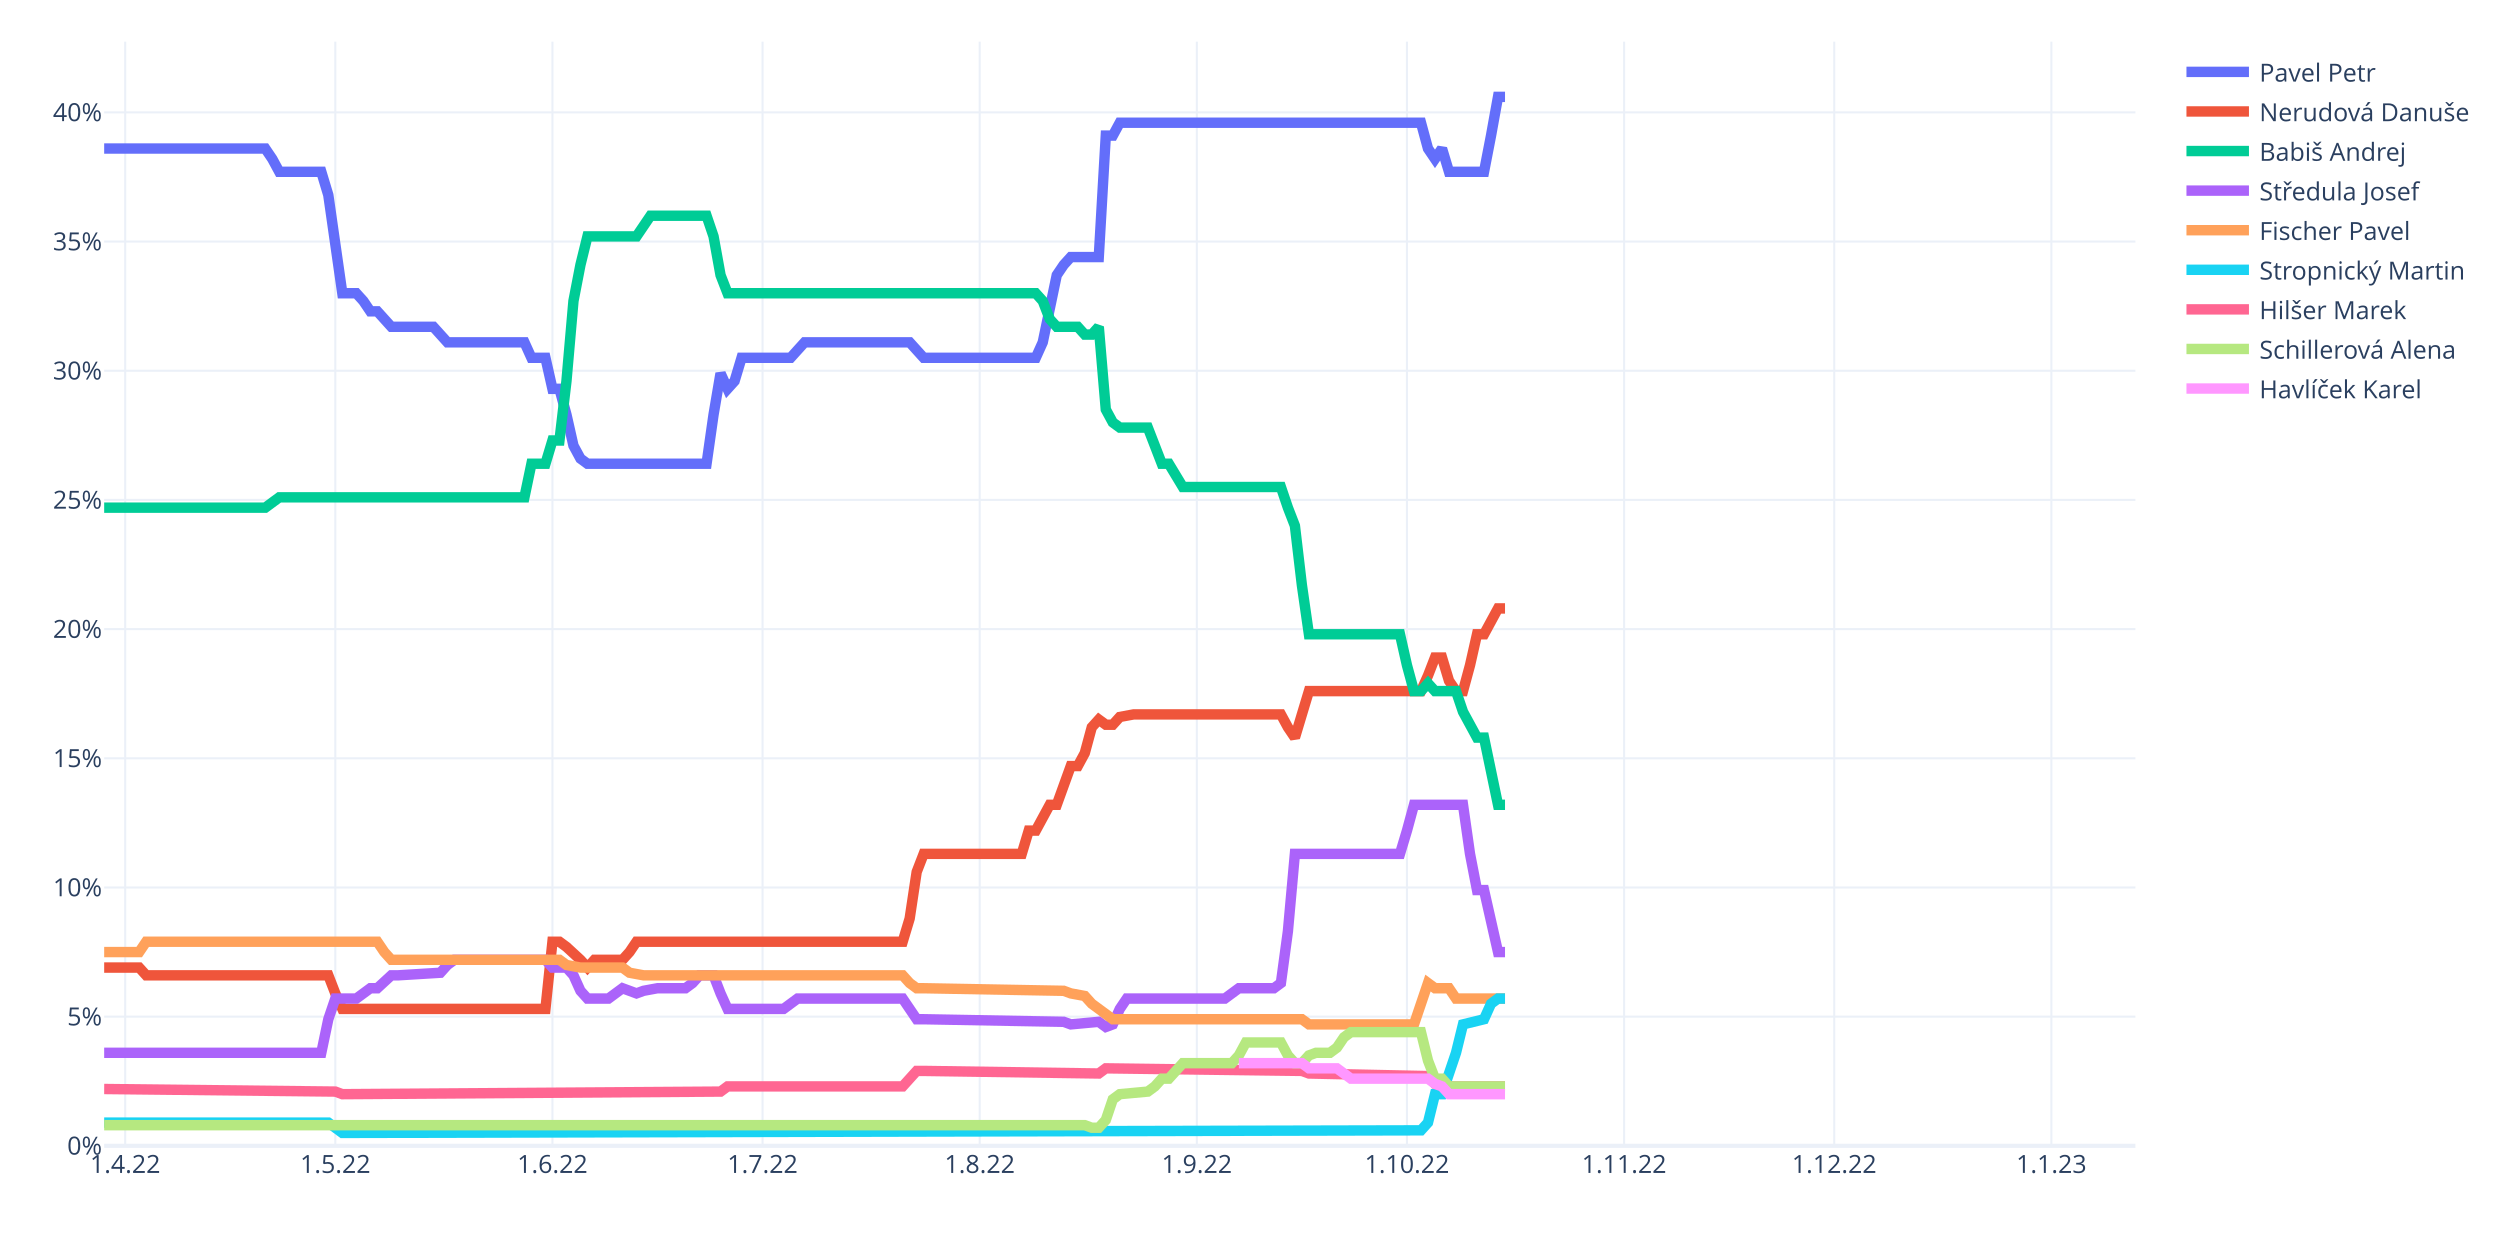
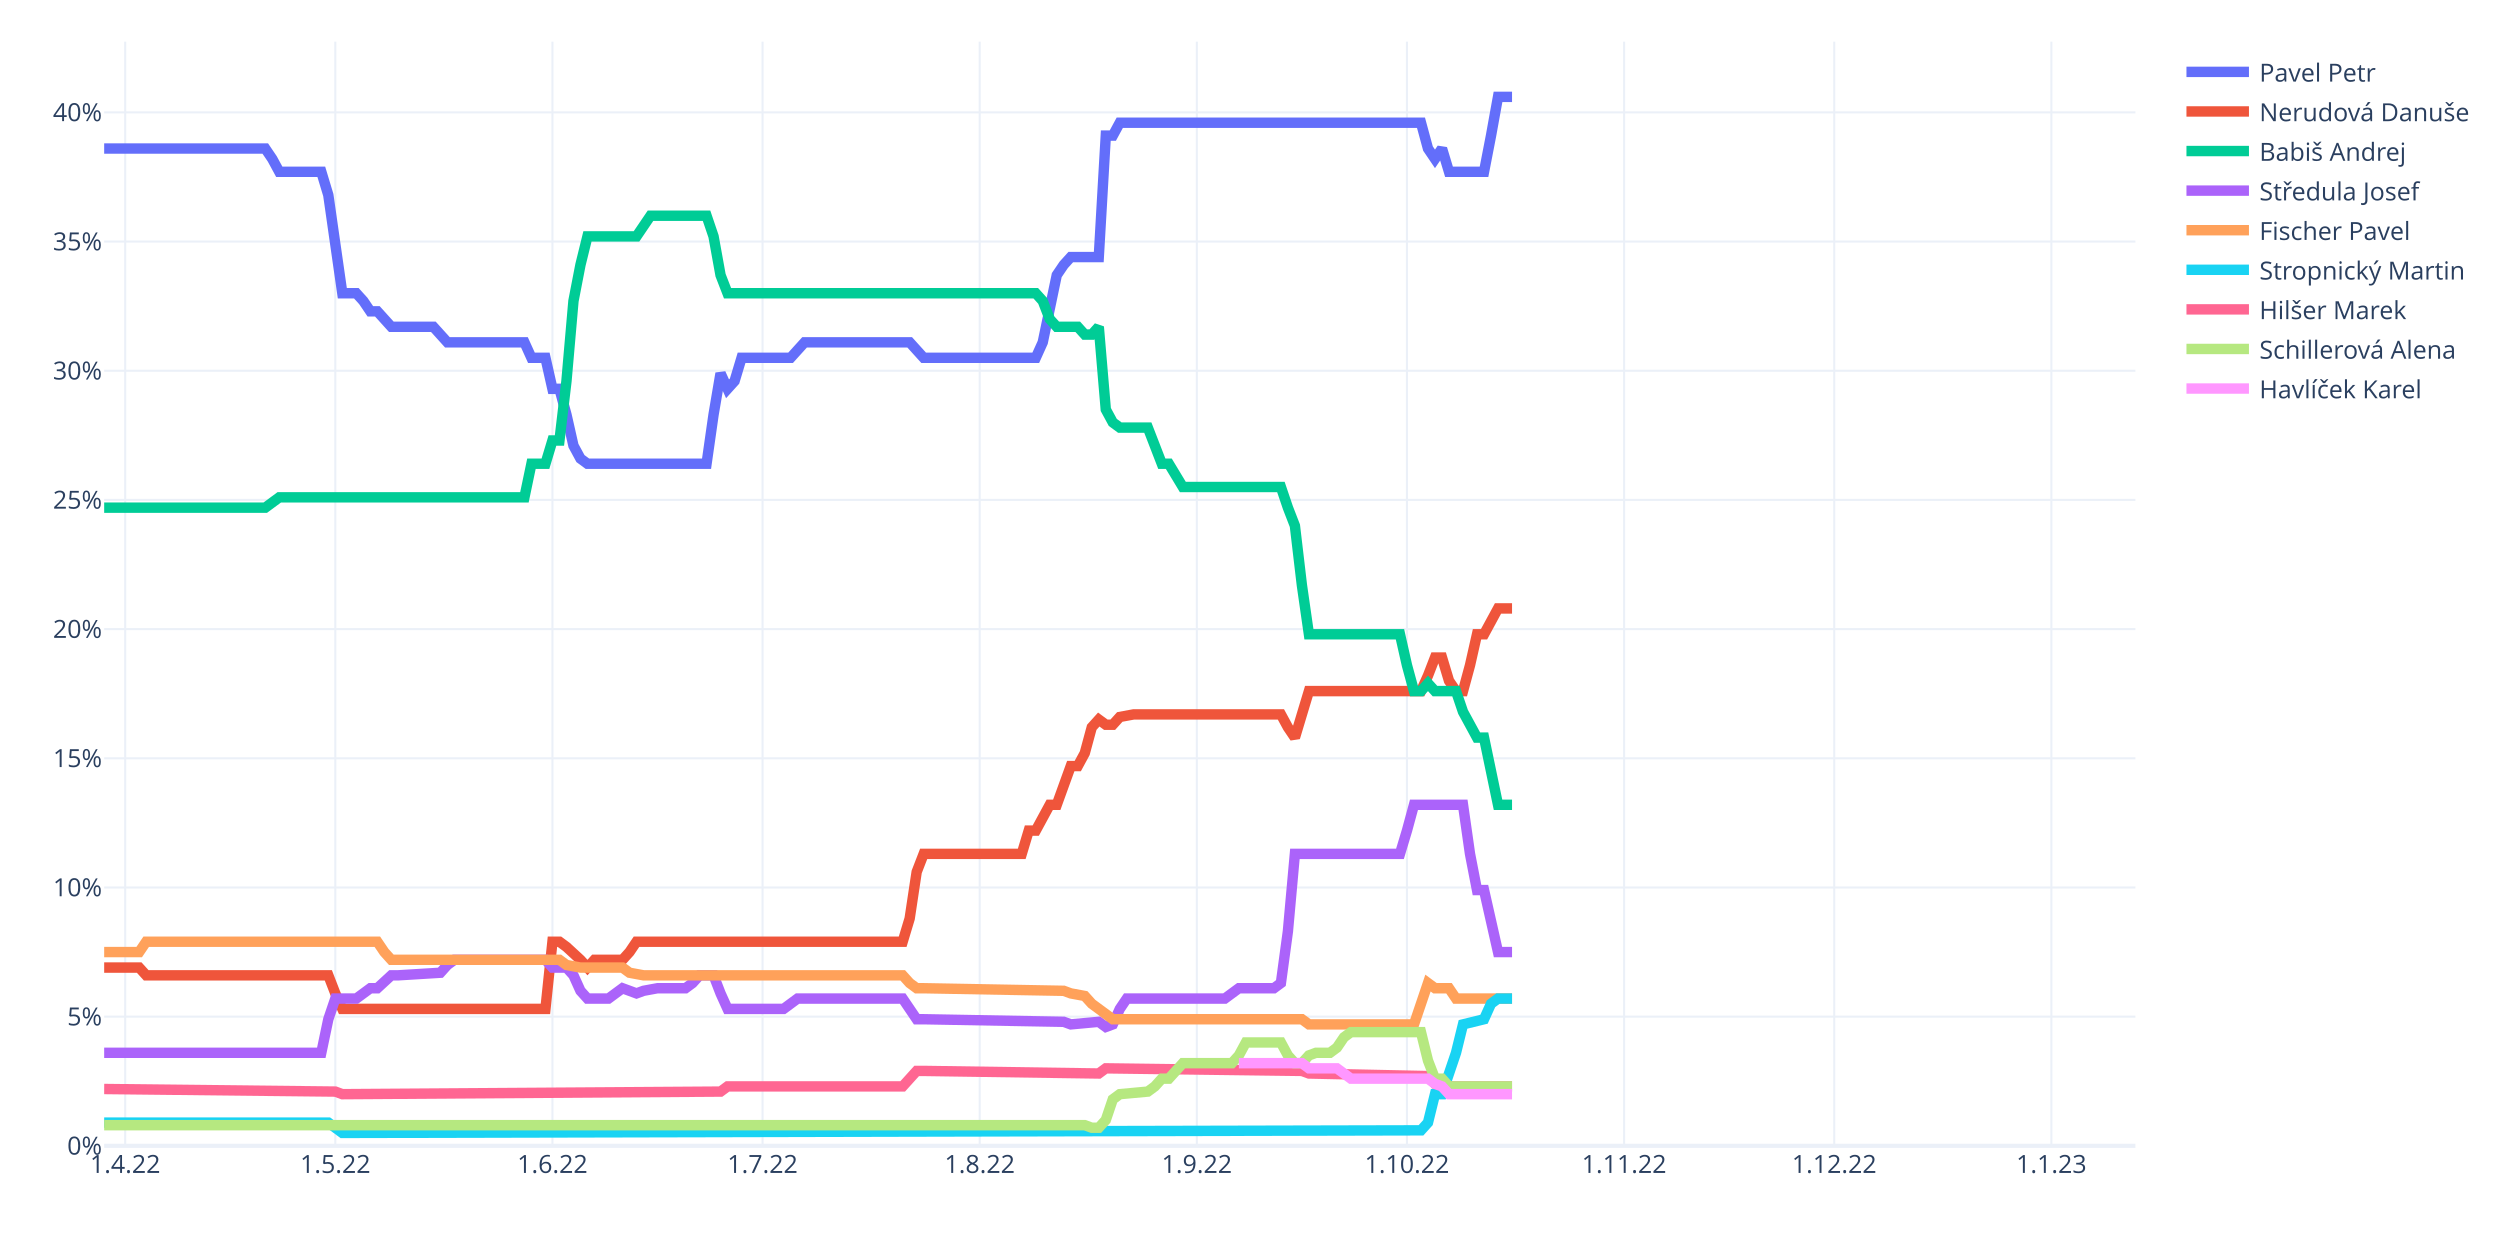
<svg xmlns="http://www.w3.org/2000/svg" class="main-svg" width="1200" height="600" style="" viewBox="0 0 1200 600">
  <rect x="0" y="0" width="1200" height="600" style="fill: rgb(255, 255, 255); fill-opacity: 1;" />
-   <defs id="defs-db5a7c">
+   <defs id="defs-67a772">
    <g class="clips">
-       <clipPath id="clipdb5a7cxyplot" class="plotclip">
+       <clipPath id="clip67a772xyplot" class="plotclip">
        <rect width="975" height="530" />
      </clipPath>
-       <clipPath class="axesclip" id="clipdb5a7cx">
+       <clipPath class="axesclip" id="clip67a772x">
        <rect x="50" y="0" width="975" height="600" />
      </clipPath>
-       <clipPath class="axesclip" id="clipdb5a7cy">
+       <clipPath class="axesclip" id="clip67a772y">
        <rect x="0" y="20" width="1200" height="530" />
      </clipPath>
-       <clipPath class="axesclip" id="clipdb5a7cxy">
+       <clipPath class="axesclip" id="clip67a772xy">
        <rect x="50" y="20" width="975" height="530" />
      </clipPath>
    </g>
    <g class="gradients" />
    <g class="patterns" />
  </defs>
  <g class="bglayer" />
  <g class="layer-below">
    <g class="imagelayer" />
    <g class="shapelayer" />
  </g>
  <g class="cartesianlayer">
    <g class="subplot xy">
      <g class="layer-subplot">
        <g class="shapelayer" />
        <g class="imagelayer" />
      </g>
      <g class="minor-gridlayer">
        <g class="x" />
        <g class="y" />
      </g>
      <g class="gridlayer">
        <g class="x">
          <path class="xgrid crisp" transform="translate(60.09,0)" d="M0,20v530" style="stroke: rgb(235, 240, 248); stroke-opacity: 1; stroke-width: 1px;" />
          <path class="xgrid crisp" transform="translate(160.95,0)" d="M0,20v530" style="stroke: rgb(235, 240, 248); stroke-opacity: 1; stroke-width: 1px;" />
          <path class="xgrid crisp" transform="translate(265.17,0)" d="M0,20v530" style="stroke: rgb(235, 240, 248); stroke-opacity: 1; stroke-width: 1px;" />
          <path class="xgrid crisp" transform="translate(366.03,0)" d="M0,20v530" style="stroke: rgb(235, 240, 248); stroke-opacity: 1; stroke-width: 1px;" />
          <path class="xgrid crisp" transform="translate(470.26,0)" d="M0,20v530" style="stroke: rgb(235, 240, 248); stroke-opacity: 1; stroke-width: 1px;" />
          <path class="xgrid crisp" transform="translate(574.48,0)" d="M0,20v530" style="stroke: rgb(235, 240, 248); stroke-opacity: 1; stroke-width: 1px;" />
          <path class="xgrid crisp" transform="translate(675.34,0)" d="M0,20v530" style="stroke: rgb(235, 240, 248); stroke-opacity: 1; stroke-width: 1px;" />
          <path class="xgrid crisp" transform="translate(779.57,0)" d="M0,20v530" style="stroke: rgb(235, 240, 248); stroke-opacity: 1; stroke-width: 1px;" />
          <path class="xgrid crisp" transform="translate(880.43,0)" d="M0,20v530" style="stroke: rgb(235, 240, 248); stroke-opacity: 1; stroke-width: 1px;" />
          <path class="xgrid crisp" transform="translate(984.66,0)" d="M0,20v530" style="stroke: rgb(235, 240, 248); stroke-opacity: 1; stroke-width: 1px;" />
        </g>
        <g class="y">
          <path class="ygrid crisp" transform="translate(0,487.99)" d="M50,0h975" style="stroke: rgb(235, 240, 248); stroke-opacity: 1; stroke-width: 1px;" />
          <path class="ygrid crisp" transform="translate(0,425.99)" d="M50,0h975" style="stroke: rgb(235, 240, 248); stroke-opacity: 1; stroke-width: 1px;" />
          <path class="ygrid crisp" transform="translate(0,363.98)" d="M50,0h975" style="stroke: rgb(235, 240, 248); stroke-opacity: 1; stroke-width: 1px;" />
          <path class="ygrid crisp" transform="translate(0,301.97)" d="M50,0h975" style="stroke: rgb(235, 240, 248); stroke-opacity: 1; stroke-width: 1px;" />
          <path class="ygrid crisp" transform="translate(0,239.96)" d="M50,0h975" style="stroke: rgb(235, 240, 248); stroke-opacity: 1; stroke-width: 1px;" />
          <path class="ygrid crisp" transform="translate(0,177.96)" d="M50,0h975" style="stroke: rgb(235, 240, 248); stroke-opacity: 1; stroke-width: 1px;" />
          <path class="ygrid crisp" transform="translate(0,115.95)" d="M50,0h975" style="stroke: rgb(235, 240, 248); stroke-opacity: 1; stroke-width: 1px;" />
          <path class="ygrid crisp" transform="translate(0,53.94)" d="M50,0h975" style="stroke: rgb(235, 240, 248); stroke-opacity: 1; stroke-width: 1px;" />
        </g>
      </g>
      <g class="zerolinelayer">
        <path class="yzl zl crisp" transform="translate(0,550)" d="M50,0h975" style="stroke: rgb(235, 240, 248); stroke-opacity: 1; stroke-width: 2px;" />
      </g>
      <path class="xlines-below" />
      <path class="ylines-below" />
      <g class="overlines-below" />
      <g class="xaxislayer-below" />
      <g class="yaxislayer-below" />
      <g class="overaxes-below" />
-       <g class="plot" transform="translate(50,20)" clip-path="url(#clipdb5a7cxyplot)">
+       <g class="plot" transform="translate(50,20)" clip-path="url(#clip67a772xyplot)">
        <g class="scatterlayer mlayer">
-           <g class="trace scatter trace83ef1b" style="stroke-miterlimit: 2; opacity: 1;">
-             <g class="fills" />
-             <g class="errorbars" />
-             <g class="lines">
-               <path class="js-line" d="M0,51.3L77.33,51.3L80.69,56.26L84.05,62.46L87.41,62.46L104.22,62.46L107.59,73.63L114.31,120.75L117.67,120.75L121.03,120.75L124.4,124.47L127.76,129.43L131.12,129.43L137.84,136.87L141.21,136.87L158.02,136.87L161.38,140.59L164.74,144.31L168.1,144.31L201.72,144.31L205.09,151.75L211.81,151.75L215.17,166.64L218.53,166.64L221.9,179.04L225.26,193.92L228.62,200.12L231.98,202.6L235.34,202.6L289.14,202.6L292.5,179.04L295.86,159.2L299.22,166.64L302.59,162.92L305.95,151.75L329.48,151.75L332.84,148.03L336.21,144.31L339.57,144.31L386.64,144.31L390,148.03L393.36,151.75L396.72,151.75L447.16,151.75L450.52,144.31L457.24,112.07L460.6,107.11L463.97,103.39L467.33,103.39L477.41,103.39L480.78,45.1L484.14,45.1L487.5,38.9L632.07,38.9L635.43,51.3L638.79,56.26L642.16,51.3L645.52,62.46L648.88,62.46L662.33,62.46L665.69,45.1L669.05,26.5L672.41,26.5" style="vector-effect: non-scaling-stroke; fill: none; stroke: rgb(99, 110, 250); stroke-opacity: 1; stroke-width: 5px; opacity: 1;" />
-             </g>
-             <g class="points" />
-             <g class="text" />
-           </g>
-           <g class="trace scatter tracef8ac8a" style="stroke-miterlimit: 2; opacity: 1;">
-             <g class="fills" />
-             <g class="errorbars" />
-             <g class="lines">
-               <path class="js-line" d="M0,444.43L16.81,444.43L20.17,448.15L107.59,448.15L110.95,456.83L114.31,464.27L117.67,464.27L211.81,464.27L215.17,432.03L218.53,432.03L221.9,434.51L228.62,440.71L231.98,444.43L235.34,440.71L238.71,440.71L248.79,440.71L252.16,436.99L255.52,432.03L258.88,432.03L383.28,432.03L386.64,420.87L390,398.54L393.36,389.86L440.43,389.86L443.79,378.7L447.16,378.7L450.52,372.5L453.88,366.3L457.24,366.3L463.97,347.7L467.33,347.7L470.69,341.5L474.05,329.1L477.41,325.38L480.78,327.86L484.14,327.86L487.5,324.14L494.22,322.9L497.59,322.9L564.83,322.9L568.19,329.1L571.55,334.06L574.91,322.9L578.28,311.73L581.64,311.73L632.07,311.73L635.43,304.29L638.79,295.61L642.16,295.61L645.52,306.77L648.88,311.73L652.24,311.73L655.6,299.33L658.97,284.45L662.33,284.45L669.05,272.05L672.41,272.05" style="vector-effect: non-scaling-stroke; fill: none; stroke: rgb(239, 85, 59); stroke-opacity: 1; stroke-width: 5px; opacity: 1;" />
-             </g>
-             <g class="points" />
-             <g class="text" />
-           </g>
-           <g class="trace scatter tracebcc8c0" style="stroke-miterlimit: 2; opacity: 1;">
-             <g class="fills" />
-             <g class="errorbars" />
-             <g class="lines">
-               <path class="js-line" d="M0,223.68L77.33,223.68L80.69,221.2L84.05,218.72L87.41,218.72L201.72,218.72L205.09,202.6L211.81,202.6L215.17,191.44L218.53,191.44L221.9,162.92L225.26,124.47L228.62,107.11L231.98,93.47L235.34,93.47L255.52,93.47L258.88,88.51L262.24,83.55L265.6,83.55L289.14,83.55L292.5,93.47L295.86,112.07L299.22,120.75L447.16,120.75L450.52,124.47L453.88,133.15L457.24,136.87L467.33,136.87L470.69,140.59L474.05,140.59L477.41,136.87L480.78,176.56L484.14,182.76L487.5,185.24L490.86,185.24L500.95,185.24L504.31,193.92L507.67,202.6L511.03,202.6L517.76,213.76L521.12,213.76L564.83,213.76L568.19,223.68L571.55,232.36L574.91,260.89L578.28,284.45L581.64,284.45L621.98,284.45L625.34,299.33L628.71,311.73L632.07,311.73L635.43,308.01L638.79,311.73L648.88,311.73L652.24,321.66L658.97,334.06L662.33,334.06L669.05,366.3L672.41,366.3" style="vector-effect: non-scaling-stroke; fill: none; stroke: rgb(0, 204, 150); stroke-opacity: 1; stroke-width: 5px; opacity: 1;" />
-             </g>
-             <g class="points" />
-             <g class="text" />
-           </g>
-           <g class="trace scatter trace1286de" style="stroke-miterlimit: 2; opacity: 1;">
-             <g class="fills" />
-             <g class="errorbars" />
-             <g class="lines">
-               <path class="js-line" d="M0,485.35L104.22,485.35L107.59,469.23L110.95,459.31L114.31,459.31L121.03,459.31L124.4,456.83L127.76,454.35L131.12,454.35L137.84,448.15L141.21,448.15L161.38,446.91L164.74,443.19L168.1,440.71L171.47,440.71L211.81,440.71L215.17,444.43L221.9,444.43L225.26,448.15L228.62,455.59L231.98,459.31L242.07,459.31L245.43,456.83L248.79,454.35L252.16,455.59L255.52,456.83L258.88,455.59L265.6,454.35L268.97,454.35L279.05,454.35L282.41,451.87L285.78,448.15L289.14,448.15L292.5,448.15L295.86,456.83L299.22,464.27L302.59,464.27L326.12,464.27L329.48,461.79L332.84,459.31L336.21,459.31L383.28,459.31L386.64,464.27L390,469.23L393.36,469.23L460.6,470.47L463.97,471.71L477.41,470.47L480.78,472.95L484.14,471.71L487.5,464.27L490.86,459.31L494.22,459.31L537.93,459.31L541.29,456.83L544.66,454.35L548.02,454.35L561.47,454.35L564.83,451.87L568.19,427.07L571.55,389.86L621.98,389.86L625.34,378.7L628.71,366.3L632.07,366.3L652.24,366.3L655.6,389.86L658.97,407.23L662.33,407.23L669.05,436.99L672.41,436.99" style="vector-effect: non-scaling-stroke; fill: none; stroke: rgb(171, 99, 250); stroke-opacity: 1; stroke-width: 5px; opacity: 1;" />
-             </g>
-             <g class="points" />
-             <g class="text" />
-           </g>
-           <g class="trace scatter trace3a2804" style="stroke-miterlimit: 2; opacity: 1;">
-             <g class="fills" />
-             <g class="errorbars" />
-             <g class="lines">
-               <path class="js-line" d="M0,436.99L16.81,436.99L20.17,432.03L131.12,432.03L134.48,436.99L137.84,440.71L141.21,440.71L218.53,440.71L221.9,443.19L228.62,444.43L231.98,444.43L248.79,444.43L252.16,446.91L258.88,448.15L262.24,448.15L383.28,448.15L386.64,451.87L390,454.35L393.36,454.35L460.6,455.59L463.97,456.83L470.69,458.07L474.05,461.79L484.14,469.23L487.5,469.23L574.91,469.23L578.28,471.71L628.71,471.71L632.07,461.79L635.43,451.87L638.79,454.35L645.52,454.35L648.88,459.31L672.41,459.31" style="vector-effect: non-scaling-stroke; fill: none; stroke: rgb(255, 161, 90); stroke-opacity: 1; stroke-width: 5px; opacity: 1;" />
-             </g>
-             <g class="points" />
-             <g class="text" />
-           </g>
-           <g class="trace scatter trace0938f9" style="stroke-miterlimit: 2; opacity: 1;">
-             <g class="fills" />
-             <g class="errorbars" />
-             <g class="lines">
-               <path class="js-line" d="M0,518.84L107.59,518.84L110.95,521.32L114.31,523.8L117.67,523.8L632.07,522.56L635.43,518.84L638.79,505.2L642.16,505.2L648.88,485.35L652.24,471.71L662.33,469.23L665.69,461.79L669.05,459.31L672.41,459.31" style="vector-effect: non-scaling-stroke; fill: none; stroke: rgb(25, 211, 243); stroke-opacity: 1; stroke-width: 5px; opacity: 1;" />
-             </g>
-             <g class="points" />
-             <g class="text" />
-           </g>
-           <g class="trace scatter trace8d5e90" style="stroke-miterlimit: 2; opacity: 1;">
-             <g class="fills" />
-             <g class="errorbars" />
-             <g class="lines">
-               <path class="js-line" d="M0,502.72L110.95,503.96L114.31,505.2L295.86,503.96L299.22,501.48L383.28,501.48L386.64,497.76L390,494.04L393.36,494.04L477.41,495.28L480.78,492.8L574.91,494.04L578.28,495.28L635.43,496.52L638.79,500.24L645.52,501.48L648.88,501.48L672.41,501.48" style="vector-effect: non-scaling-stroke; fill: none; stroke: rgb(255, 102, 146); stroke-opacity: 1; stroke-width: 5px; opacity: 1;" />
-             </g>
-             <g class="points" />
-             <g class="text" />
-           </g>
-           <g class="trace scatter tracea8a4b0" style="stroke-miterlimit: 2; opacity: 1;">
-             <g class="fills" />
-             <g class="errorbars" />
-             <g class="lines">
-               <path class="js-line" d="M0,520.08L470.69,520.08L474.05,521.32L477.41,521.32L480.78,517.6L484.14,507.68L487.5,505.2L500.95,503.96L504.31,501.48L507.67,497.76L511.03,497.76L517.76,490.32L521.12,490.32L541.29,490.32L544.66,486.59L548.02,480.39L551.38,480.39L564.83,480.39L568.19,486.59L571.55,490.32L574.91,490.32L578.28,486.59L581.64,485.35L588.36,485.35L591.72,482.87L595.09,477.91L598.45,475.43L632.07,475.43L635.43,489.08L638.79,497.76L642.16,497.76L645.52,501.48L648.88,501.48L672.41,501.48" style="vector-effect: non-scaling-stroke; fill: none; stroke: rgb(182, 232, 128); stroke-opacity: 1; stroke-width: 5px; opacity: 1;" />
-             </g>
-             <g class="points" />
-             <g class="text" />
-           </g>
-           <g class="trace scatter trace88a553" style="stroke-miterlimit: 2; opacity: 1;">
-             <g class="fills" />
-             <g class="errorbars" />
-             <g class="lines">
-               <path class="js-line" d="M544.66,490.32L574.91,490.32L578.28,492.8L591.72,492.8L595.09,495.28L598.45,497.76L601.81,497.76L635.43,497.76L638.79,500.24L642.16,501.48L645.52,505.2L672.41,505.2" style="vector-effect: non-scaling-stroke; fill: none; stroke: rgb(255, 151, 255); stroke-opacity: 1; stroke-width: 5px; opacity: 1;" />
+           <g class="trace scatter traceeeaa64" style="stroke-miterlimit: 2; opacity: 1;">
+             <g class="fills" />
+             <g class="errorbars" />
+             <g class="lines">
+               <path class="js-line" d="M0,51.3L77.33,51.3L80.69,56.26L84.05,62.46L87.41,62.46L104.22,62.46L107.59,73.63L114.31,120.75L117.67,120.75L121.03,120.75L124.4,124.47L127.76,129.43L131.12,129.43L137.84,136.87L141.21,136.87L158.02,136.87L161.38,140.59L164.74,144.31L168.1,144.31L201.72,144.31L205.09,151.75L211.81,151.75L215.17,166.64L218.53,166.64L221.9,179.04L225.26,193.92L228.62,200.12L231.98,202.6L235.34,202.6L289.14,202.6L292.5,179.04L295.86,159.2L299.22,166.64L302.59,162.92L305.95,151.75L329.48,151.75L332.84,148.03L336.21,144.31L339.57,144.31L386.64,144.31L390,148.03L393.36,151.75L396.72,151.75L447.16,151.75L450.52,144.31L457.24,112.07L460.6,107.11L463.97,103.39L467.33,103.39L477.41,103.39L480.78,45.1L484.14,45.1L487.5,38.9L632.07,38.9L635.43,51.3L638.79,56.26L642.16,51.3L645.52,62.46L648.88,62.46L662.33,62.46L665.69,45.1L669.05,26.5L672.41,26.5L675.78,26.5" style="vector-effect: non-scaling-stroke; fill: none; stroke: rgb(99, 110, 250); stroke-opacity: 1; stroke-width: 5px; opacity: 1;" />
+             </g>
+             <g class="points" />
+             <g class="text" />
+           </g>
+           <g class="trace scatter traceeec4c9" style="stroke-miterlimit: 2; opacity: 1;">
+             <g class="fills" />
+             <g class="errorbars" />
+             <g class="lines">
+               <path class="js-line" d="M0,444.43L16.81,444.43L20.17,448.15L107.59,448.15L110.95,456.83L114.31,464.27L117.67,464.27L211.81,464.27L215.17,432.03L218.53,432.03L221.9,434.51L228.62,440.71L231.98,444.43L235.34,440.71L238.71,440.71L248.79,440.71L252.16,436.99L255.52,432.03L258.88,432.03L383.28,432.03L386.64,420.87L390,398.54L393.36,389.86L440.43,389.86L443.79,378.7L447.16,378.7L450.52,372.5L453.88,366.3L457.24,366.3L463.97,347.7L467.33,347.7L470.69,341.5L474.05,329.1L477.41,325.38L480.78,327.86L484.14,327.86L487.5,324.14L494.22,322.9L497.59,322.9L564.83,322.9L568.19,329.1L571.55,334.06L574.91,322.9L578.28,311.73L581.64,311.73L632.07,311.73L635.43,304.29L638.79,295.61L642.16,295.61L645.52,306.77L648.88,311.73L652.24,311.73L655.6,299.33L658.97,284.45L662.33,284.45L669.05,272.05L672.41,272.05L675.78,272.05" style="vector-effect: non-scaling-stroke; fill: none; stroke: rgb(239, 85, 59); stroke-opacity: 1; stroke-width: 5px; opacity: 1;" />
+             </g>
+             <g class="points" />
+             <g class="text" />
+           </g>
+           <g class="trace scatter traced3a2bd" style="stroke-miterlimit: 2; opacity: 1;">
+             <g class="fills" />
+             <g class="errorbars" />
+             <g class="lines">
+               <path class="js-line" d="M0,223.68L77.33,223.68L80.69,221.2L84.05,218.72L87.41,218.72L201.72,218.72L205.09,202.6L211.81,202.6L215.17,191.44L218.53,191.44L221.9,162.92L225.26,124.47L228.62,107.11L231.98,93.47L235.34,93.47L255.52,93.47L258.88,88.51L262.24,83.55L265.6,83.55L289.14,83.55L292.5,93.47L295.86,112.07L299.22,120.75L447.16,120.75L450.52,124.47L453.88,133.15L457.24,136.87L467.33,136.87L470.69,140.59L474.05,140.59L477.41,136.87L480.78,176.56L484.14,182.76L487.5,185.24L490.86,185.24L500.95,185.24L504.31,193.92L507.67,202.6L511.03,202.6L517.76,213.76L521.12,213.76L564.83,213.76L568.19,223.68L571.55,232.36L574.91,260.89L578.28,284.45L581.64,284.45L621.98,284.45L625.34,299.33L628.71,311.73L632.07,311.73L635.43,308.01L638.79,311.73L648.88,311.73L652.24,321.66L658.97,334.06L662.33,334.06L669.05,366.3L672.41,366.3L675.78,366.3" style="vector-effect: non-scaling-stroke; fill: none; stroke: rgb(0, 204, 150); stroke-opacity: 1; stroke-width: 5px; opacity: 1;" />
+             </g>
+             <g class="points" />
+             <g class="text" />
+           </g>
+           <g class="trace scatter trace6ed958" style="stroke-miterlimit: 2; opacity: 1;">
+             <g class="fills" />
+             <g class="errorbars" />
+             <g class="lines">
+               <path class="js-line" d="M0,485.35L104.22,485.35L107.59,469.23L110.95,459.31L114.31,459.31L121.03,459.31L124.4,456.83L127.76,454.35L131.12,454.35L137.84,448.15L141.21,448.15L161.38,446.91L164.74,443.19L168.1,440.71L171.47,440.71L211.81,440.71L215.17,444.43L221.9,444.43L225.26,448.15L228.62,455.59L231.98,459.31L242.07,459.31L245.43,456.83L248.79,454.35L252.16,455.59L255.52,456.83L258.88,455.59L265.6,454.35L268.97,454.35L279.05,454.35L282.41,451.87L285.78,448.15L289.14,448.15L292.5,448.15L295.86,456.83L299.22,464.27L302.59,464.27L326.12,464.27L329.48,461.79L332.84,459.31L336.21,459.31L383.28,459.31L386.64,464.27L390,469.23L393.36,469.23L460.6,470.47L463.97,471.71L477.41,470.47L480.78,472.95L484.14,471.71L487.5,464.27L490.86,459.31L494.22,459.31L537.93,459.31L541.29,456.83L544.66,454.35L548.02,454.35L561.47,454.35L564.83,451.87L568.19,427.07L571.55,389.86L621.98,389.86L625.34,378.7L628.71,366.3L632.07,366.3L652.24,366.3L655.6,389.86L658.97,407.23L662.33,407.23L669.05,436.99L672.41,436.99L675.78,436.99" style="vector-effect: non-scaling-stroke; fill: none; stroke: rgb(171, 99, 250); stroke-opacity: 1; stroke-width: 5px; opacity: 1;" />
+             </g>
+             <g class="points" />
+             <g class="text" />
+           </g>
+           <g class="trace scatter trace7ad05d" style="stroke-miterlimit: 2; opacity: 1;">
+             <g class="fills" />
+             <g class="errorbars" />
+             <g class="lines">
+               <path class="js-line" d="M0,436.99L16.81,436.99L20.17,432.03L131.12,432.03L134.48,436.99L137.84,440.71L141.21,440.71L218.53,440.71L221.9,443.19L228.62,444.43L231.98,444.43L248.79,444.43L252.16,446.91L258.88,448.15L262.24,448.15L383.28,448.15L386.64,451.87L390,454.35L393.36,454.35L460.6,455.59L463.97,456.83L470.69,458.07L474.05,461.79L484.14,469.23L487.5,469.23L574.91,469.23L578.28,471.71L628.71,471.71L632.07,461.79L635.43,451.87L638.79,454.35L645.52,454.35L648.88,459.31L675.78,459.31" style="vector-effect: non-scaling-stroke; fill: none; stroke: rgb(255, 161, 90); stroke-opacity: 1; stroke-width: 5px; opacity: 1;" />
+             </g>
+             <g class="points" />
+             <g class="text" />
+           </g>
+           <g class="trace scatter traceb3c406" style="stroke-miterlimit: 2; opacity: 1;">
+             <g class="fills" />
+             <g class="errorbars" />
+             <g class="lines">
+               <path class="js-line" d="M0,518.84L107.59,518.84L110.95,521.32L114.31,523.8L117.67,523.8L632.07,522.56L635.43,518.84L638.79,505.2L642.16,505.2L648.88,485.35L652.24,471.71L662.33,469.23L665.69,461.79L669.05,459.31L672.41,459.31L675.78,459.31" style="vector-effect: non-scaling-stroke; fill: none; stroke: rgb(25, 211, 243); stroke-opacity: 1; stroke-width: 5px; opacity: 1;" />
+             </g>
+             <g class="points" />
+             <g class="text" />
+           </g>
+           <g class="trace scatter trace427058" style="stroke-miterlimit: 2; opacity: 1;">
+             <g class="fills" />
+             <g class="errorbars" />
+             <g class="lines">
+               <path class="js-line" d="M0,502.72L110.95,503.96L114.31,505.2L295.86,503.96L299.22,501.48L383.28,501.48L386.64,497.76L390,494.04L393.36,494.04L477.41,495.28L480.78,492.8L574.91,494.04L578.28,495.28L635.43,496.52L638.79,500.24L645.52,501.48L648.88,501.48L675.78,501.48" style="vector-effect: non-scaling-stroke; fill: none; stroke: rgb(255, 102, 146); stroke-opacity: 1; stroke-width: 5px; opacity: 1;" />
+             </g>
+             <g class="points" />
+             <g class="text" />
+           </g>
+           <g class="trace scatter tracecabe82" style="stroke-miterlimit: 2; opacity: 1;">
+             <g class="fills" />
+             <g class="errorbars" />
+             <g class="lines">
+               <path class="js-line" d="M0,520.08L470.69,520.08L474.05,521.32L477.41,521.32L480.78,517.6L484.14,507.68L487.5,505.2L500.95,503.96L504.31,501.48L507.67,497.76L511.03,497.76L517.76,490.32L521.12,490.32L541.29,490.32L544.66,486.59L548.02,480.39L551.38,480.39L564.83,480.39L568.19,486.59L571.55,490.32L574.91,490.32L578.28,486.59L581.64,485.35L588.36,485.35L591.72,482.87L595.09,477.91L598.45,475.43L632.07,475.43L635.43,489.08L638.79,497.76L642.16,497.76L645.52,501.48L648.88,501.48L675.78,501.48" style="vector-effect: non-scaling-stroke; fill: none; stroke: rgb(182, 232, 128); stroke-opacity: 1; stroke-width: 5px; opacity: 1;" />
+             </g>
+             <g class="points" />
+             <g class="text" />
+           </g>
+           <g class="trace scatter trace4de3a4" style="stroke-miterlimit: 2; opacity: 1;">
+             <g class="fills" />
+             <g class="errorbars" />
+             <g class="lines">
+               <path class="js-line" d="M544.66,490.32L574.91,490.32L578.28,492.8L591.72,492.8L595.09,495.28L598.45,497.76L601.81,497.76L635.43,497.76L638.79,500.24L642.16,501.48L645.52,505.2L675.78,505.2" style="vector-effect: non-scaling-stroke; fill: none; stroke: rgb(255, 151, 255); stroke-opacity: 1; stroke-width: 5px; opacity: 1;" />
            </g>
            <g class="points" />
            <g class="text" />
          </g>
        </g>
      </g>
      <g class="overplot" />
      <path class="xlines-above crisp" d="M0,0" style="fill: none;" />
      <path class="ylines-above crisp" d="M0,0" style="fill: none;" />
      <g class="overlines-above" />
      <g class="xaxislayer-above">
        <g class="xtick">
          <text text-anchor="middle" x="0" y="563" transform="translate(60.09,0)" style="font-family: 'Open Sans', verdana, arial, sans-serif; font-size: 12px; fill: rgb(42, 63, 95); fill-opacity: 1; white-space: pre; opacity: 1;">1.4.22</text>
        </g>
        <g class="xtick">
          <text text-anchor="middle" x="0" y="563" style="font-family: 'Open Sans', verdana, arial, sans-serif; font-size: 12px; fill: rgb(42, 63, 95); fill-opacity: 1; white-space: pre; opacity: 1;" transform="translate(160.95,0)">1.5.22</text>
        </g>
        <g class="xtick">
          <text text-anchor="middle" x="0" y="563" style="font-family: 'Open Sans', verdana, arial, sans-serif; font-size: 12px; fill: rgb(42, 63, 95); fill-opacity: 1; white-space: pre; opacity: 1;" transform="translate(265.17,0)">1.6.22</text>
        </g>
        <g class="xtick">
          <text text-anchor="middle" x="0" y="563" style="font-family: 'Open Sans', verdana, arial, sans-serif; font-size: 12px; fill: rgb(42, 63, 95); fill-opacity: 1; white-space: pre; opacity: 1;" transform="translate(366.03,0)">1.7.22</text>
        </g>
        <g class="xtick">
          <text text-anchor="middle" x="0" y="563" style="font-family: 'Open Sans', verdana, arial, sans-serif; font-size: 12px; fill: rgb(42, 63, 95); fill-opacity: 1; white-space: pre; opacity: 1;" transform="translate(470.26,0)">1.8.22</text>
        </g>
        <g class="xtick">
          <text text-anchor="middle" x="0" y="563" style="font-family: 'Open Sans', verdana, arial, sans-serif; font-size: 12px; fill: rgb(42, 63, 95); fill-opacity: 1; white-space: pre; opacity: 1;" transform="translate(574.48,0)">1.9.22</text>
        </g>
        <g class="xtick">
          <text text-anchor="middle" x="0" y="563" style="font-family: 'Open Sans', verdana, arial, sans-serif; font-size: 12px; fill: rgb(42, 63, 95); fill-opacity: 1; white-space: pre; opacity: 1;" transform="translate(675.34,0)">1.10.22</text>
        </g>
        <g class="xtick">
          <text text-anchor="middle" x="0" y="563" style="font-family: 'Open Sans', verdana, arial, sans-serif; font-size: 12px; fill: rgb(42, 63, 95); fill-opacity: 1; white-space: pre; opacity: 1;" transform="translate(779.57,0)">1.11.22</text>
        </g>
        <g class="xtick">
          <text text-anchor="middle" x="0" y="563" style="font-family: 'Open Sans', verdana, arial, sans-serif; font-size: 12px; fill: rgb(42, 63, 95); fill-opacity: 1; white-space: pre; opacity: 1;" transform="translate(880.43,0)">1.12.22</text>
        </g>
        <g class="xtick">
          <text text-anchor="middle" x="0" y="563" style="font-family: 'Open Sans', verdana, arial, sans-serif; font-size: 12px; fill: rgb(42, 63, 95); fill-opacity: 1; white-space: pre; opacity: 1;" transform="translate(984.66,0)">1.1.23</text>
        </g>
      </g>
      <g class="yaxislayer-above">
        <g class="ytick">
          <text text-anchor="end" x="49" y="4.2" transform="translate(0,550)" style="font-family: 'Open Sans', verdana, arial, sans-serif; font-size: 12px; fill: rgb(42, 63, 95); fill-opacity: 1; white-space: pre; opacity: 1;">0%</text>
        </g>
        <g class="ytick">
          <text text-anchor="end" x="49" y="4.2" style="font-family: 'Open Sans', verdana, arial, sans-serif; font-size: 12px; fill: rgb(42, 63, 95); fill-opacity: 1; white-space: pre; opacity: 1;" transform="translate(0,487.99)">5%</text>
        </g>
        <g class="ytick">
          <text text-anchor="end" x="49" y="4.2" style="font-family: 'Open Sans', verdana, arial, sans-serif; font-size: 12px; fill: rgb(42, 63, 95); fill-opacity: 1; white-space: pre; opacity: 1;" transform="translate(0,425.99)">10%</text>
        </g>
        <g class="ytick">
          <text text-anchor="end" x="49" y="4.2" style="font-family: 'Open Sans', verdana, arial, sans-serif; font-size: 12px; fill: rgb(42, 63, 95); fill-opacity: 1; white-space: pre; opacity: 1;" transform="translate(0,363.98)">15%</text>
        </g>
        <g class="ytick">
          <text text-anchor="end" x="49" y="4.2" style="font-family: 'Open Sans', verdana, arial, sans-serif; font-size: 12px; fill: rgb(42, 63, 95); fill-opacity: 1; white-space: pre; opacity: 1;" transform="translate(0,301.97)">20%</text>
        </g>
        <g class="ytick">
          <text text-anchor="end" x="49" y="4.2" style="font-family: 'Open Sans', verdana, arial, sans-serif; font-size: 12px; fill: rgb(42, 63, 95); fill-opacity: 1; white-space: pre; opacity: 1;" transform="translate(0,239.96)">25%</text>
        </g>
        <g class="ytick">
          <text text-anchor="end" x="49" y="4.2" style="font-family: 'Open Sans', verdana, arial, sans-serif; font-size: 12px; fill: rgb(42, 63, 95); fill-opacity: 1; white-space: pre; opacity: 1;" transform="translate(0,177.96)">30%</text>
        </g>
        <g class="ytick">
          <text text-anchor="end" x="49" y="4.2" style="font-family: 'Open Sans', verdana, arial, sans-serif; font-size: 12px; fill: rgb(42, 63, 95); fill-opacity: 1; white-space: pre; opacity: 1;" transform="translate(0,115.95)">35%</text>
        </g>
        <g class="ytick">
          <text text-anchor="end" x="49" y="4.2" style="font-family: 'Open Sans', verdana, arial, sans-serif; font-size: 12px; fill: rgb(42, 63, 95); fill-opacity: 1; white-space: pre; opacity: 1;" transform="translate(0,53.94)">40%</text>
        </g>
      </g>
      <g class="overaxes-above" />
    </g>
  </g>
  <g class="polarlayer" />
  <g class="smithlayer" />
  <g class="ternarylayer" />
  <g class="geolayer" />
  <g class="funnelarealayer" />
  <g class="pielayer" />
  <g class="iciclelayer" />
  <g class="treemaplayer" />
  <g class="sunburstlayer" />
  <g class="glimages" />
-   <defs id="topdefs-db5a7c">
+   <defs id="topdefs-67a772">
    <g class="clips" />
-     <clipPath id="legenddb5a7c">
+     <clipPath id="legend67a772">
      <rect width="143" height="181" x="0" y="0" />
    </clipPath>
  </defs>
  <g class="layer-above">
    <g class="imagelayer" />
    <g class="shapelayer" />
  </g>
  <g class="infolayer">
    <g class="legend" pointer-events="all" transform="translate(1044.5,20)">
      <rect class="bg" shape-rendering="crispEdges" style="stroke: rgb(68, 68, 68); stroke-opacity: 1; fill: rgb(255, 255, 255); fill-opacity: 1; stroke-width: 0px;" width="143" height="181" x="0" y="0" />
-       <g class="scrollbox" transform="" clip-path="url(#legenddb5a7c)">
+       <g class="scrollbox" transform="" clip-path="url(#legend67a772)">
        <g class="groups">
          <g class="traces" transform="translate(0,14.5)" style="opacity: 1;">
            <text class="legendtext" text-anchor="start" x="40" y="4.68" style="font-family: 'Open Sans', verdana, arial, sans-serif; font-size: 12px; fill: rgb(42, 63, 95); fill-opacity: 1; white-space: pre;">Pavel Petr</text>
            <g class="layers" style="opacity: 1;">
              <g class="legendfill" />
              <g class="legendlines">
                <path class="js-line" d="M5,0h30" style="fill: none; stroke: rgb(99, 110, 250); stroke-opacity: 1; stroke-width: 5px;" />
              </g>
              <g class="legendsymbols">
                <g class="legendpoints" />
              </g>
            </g>
            <rect class="legendtoggle" x="0" y="-9.5" width="137.062" height="19" style="fill: rgb(0, 0, 0); fill-opacity: 0;" />
          </g>
          <g class="traces" transform="translate(0,33.5)" style="opacity: 1;">
            <text class="legendtext" text-anchor="start" x="40" y="4.68" style="font-family: 'Open Sans', verdana, arial, sans-serif; font-size: 12px; fill: rgb(42, 63, 95); fill-opacity: 1; white-space: pre;">Nerudová Danuše</text>
            <g class="layers" style="opacity: 1;">
              <g class="legendfill" />
              <g class="legendlines">
                <path class="js-line" d="M5,0h30" style="fill: none; stroke: rgb(239, 85, 59); stroke-opacity: 1; stroke-width: 5px;" />
              </g>
              <g class="legendsymbols">
                <g class="legendpoints" />
              </g>
            </g>
            <rect class="legendtoggle" x="0" y="-9.5" width="137.062" height="19" style="fill: rgb(0, 0, 0); fill-opacity: 0;" />
          </g>
          <g class="traces" transform="translate(0,52.5)" style="opacity: 1;">
            <text class="legendtext" text-anchor="start" x="40" y="4.68" style="font-family: 'Open Sans', verdana, arial, sans-serif; font-size: 12px; fill: rgb(42, 63, 95); fill-opacity: 1; white-space: pre;">Babiš Andrej</text>
            <g class="layers" style="opacity: 1;">
              <g class="legendfill" />
              <g class="legendlines">
                <path class="js-line" d="M5,0h30" style="fill: none; stroke: rgb(0, 204, 150); stroke-opacity: 1; stroke-width: 5px;" />
              </g>
              <g class="legendsymbols">
                <g class="legendpoints" />
              </g>
            </g>
            <rect class="legendtoggle" x="0" y="-9.5" width="137.062" height="19" style="fill: rgb(0, 0, 0); fill-opacity: 0;" />
          </g>
          <g class="traces" transform="translate(0,71.5)" style="opacity: 1;">
            <text class="legendtext" text-anchor="start" x="40" y="4.68" style="font-family: 'Open Sans', verdana, arial, sans-serif; font-size: 12px; fill: rgb(42, 63, 95); fill-opacity: 1; white-space: pre;">Středula Josef</text>
            <g class="layers" style="opacity: 1;">
              <g class="legendfill" />
              <g class="legendlines">
                <path class="js-line" d="M5,0h30" style="fill: none; stroke: rgb(171, 99, 250); stroke-opacity: 1; stroke-width: 5px;" />
              </g>
              <g class="legendsymbols">
                <g class="legendpoints" />
              </g>
            </g>
            <rect class="legendtoggle" x="0" y="-9.5" width="137.062" height="19" style="fill: rgb(0, 0, 0); fill-opacity: 0;" />
          </g>
          <g class="traces" transform="translate(0,90.5)" style="opacity: 1;">
            <text class="legendtext" text-anchor="start" x="40" y="4.68" style="font-family: 'Open Sans', verdana, arial, sans-serif; font-size: 12px; fill: rgb(42, 63, 95); fill-opacity: 1; white-space: pre;">Fischer Pavel</text>
            <g class="layers" style="opacity: 1;">
              <g class="legendfill" />
              <g class="legendlines">
                <path class="js-line" d="M5,0h30" style="fill: none; stroke: rgb(255, 161, 90); stroke-opacity: 1; stroke-width: 5px;" />
              </g>
              <g class="legendsymbols">
                <g class="legendpoints" />
              </g>
            </g>
            <rect class="legendtoggle" x="0" y="-9.5" width="137.062" height="19" style="fill: rgb(0, 0, 0); fill-opacity: 0;" />
          </g>
          <g class="traces" transform="translate(0,109.5)" style="opacity: 1;">
            <text class="legendtext" text-anchor="start" x="40" y="4.68" style="font-family: 'Open Sans', verdana, arial, sans-serif; font-size: 12px; fill: rgb(42, 63, 95); fill-opacity: 1; white-space: pre;">Stropnický Martin</text>
            <g class="layers" style="opacity: 1;">
              <g class="legendfill" />
              <g class="legendlines">
                <path class="js-line" d="M5,0h30" style="fill: none; stroke: rgb(25, 211, 243); stroke-opacity: 1; stroke-width: 5px;" />
              </g>
              <g class="legendsymbols">
                <g class="legendpoints" />
              </g>
            </g>
            <rect class="legendtoggle" x="0" y="-9.5" width="137.062" height="19" style="fill: rgb(0, 0, 0); fill-opacity: 0;" />
          </g>
          <g class="traces" transform="translate(0,128.5)" style="opacity: 1;">
            <text class="legendtext" text-anchor="start" x="40" y="4.68" style="font-family: 'Open Sans', verdana, arial, sans-serif; font-size: 12px; fill: rgb(42, 63, 95); fill-opacity: 1; white-space: pre;">Hilšer Marek</text>
            <g class="layers" style="opacity: 1;">
              <g class="legendfill" />
              <g class="legendlines">
                <path class="js-line" d="M5,0h30" style="fill: none; stroke: rgb(255, 102, 146); stroke-opacity: 1; stroke-width: 5px;" />
              </g>
              <g class="legendsymbols">
                <g class="legendpoints" />
              </g>
            </g>
            <rect class="legendtoggle" x="0" y="-9.5" width="137.062" height="19" style="fill: rgb(0, 0, 0); fill-opacity: 0;" />
          </g>
          <g class="traces" transform="translate(0,147.5)" style="opacity: 1;">
            <text class="legendtext" text-anchor="start" x="40" y="4.68" style="font-family: 'Open Sans', verdana, arial, sans-serif; font-size: 12px; fill: rgb(42, 63, 95); fill-opacity: 1; white-space: pre;">Schillerová Alena</text>
            <g class="layers" style="opacity: 1;">
              <g class="legendfill" />
              <g class="legendlines">
                <path class="js-line" d="M5,0h30" style="fill: none; stroke: rgb(182, 232, 128); stroke-opacity: 1; stroke-width: 5px;" />
              </g>
              <g class="legendsymbols">
                <g class="legendpoints" />
              </g>
            </g>
            <rect class="legendtoggle" x="0" y="-9.5" width="137.062" height="19" style="fill: rgb(0, 0, 0); fill-opacity: 0;" />
          </g>
          <g class="traces" transform="translate(0,166.5)" style="opacity: 1;">
            <text class="legendtext" text-anchor="start" x="40" y="4.68" style="font-family: 'Open Sans', verdana, arial, sans-serif; font-size: 12px; fill: rgb(42, 63, 95); fill-opacity: 1; white-space: pre;">Havlíček Karel</text>
            <g class="layers" style="opacity: 1;">
              <g class="legendfill" />
              <g class="legendlines">
                <path class="js-line" d="M5,0h30" style="fill: none; stroke: rgb(255, 151, 255); stroke-opacity: 1; stroke-width: 5px;" />
              </g>
              <g class="legendsymbols">
                <g class="legendpoints" />
              </g>
            </g>
            <rect class="legendtoggle" x="0" y="-9.5" width="137.062" height="19" style="fill: rgb(0, 0, 0); fill-opacity: 0;" />
          </g>
        </g>
      </g>
      <rect class="scrollbar" rx="20" ry="3" width="0" height="0" style="fill: rgb(128, 139, 164); fill-opacity: 1;" x="0" y="0" />
    </g>
    <g class="g-gtitle" />
    <g class="g-xtitle" />
    <g class="g-ytitle" />
  </g>
</svg>
